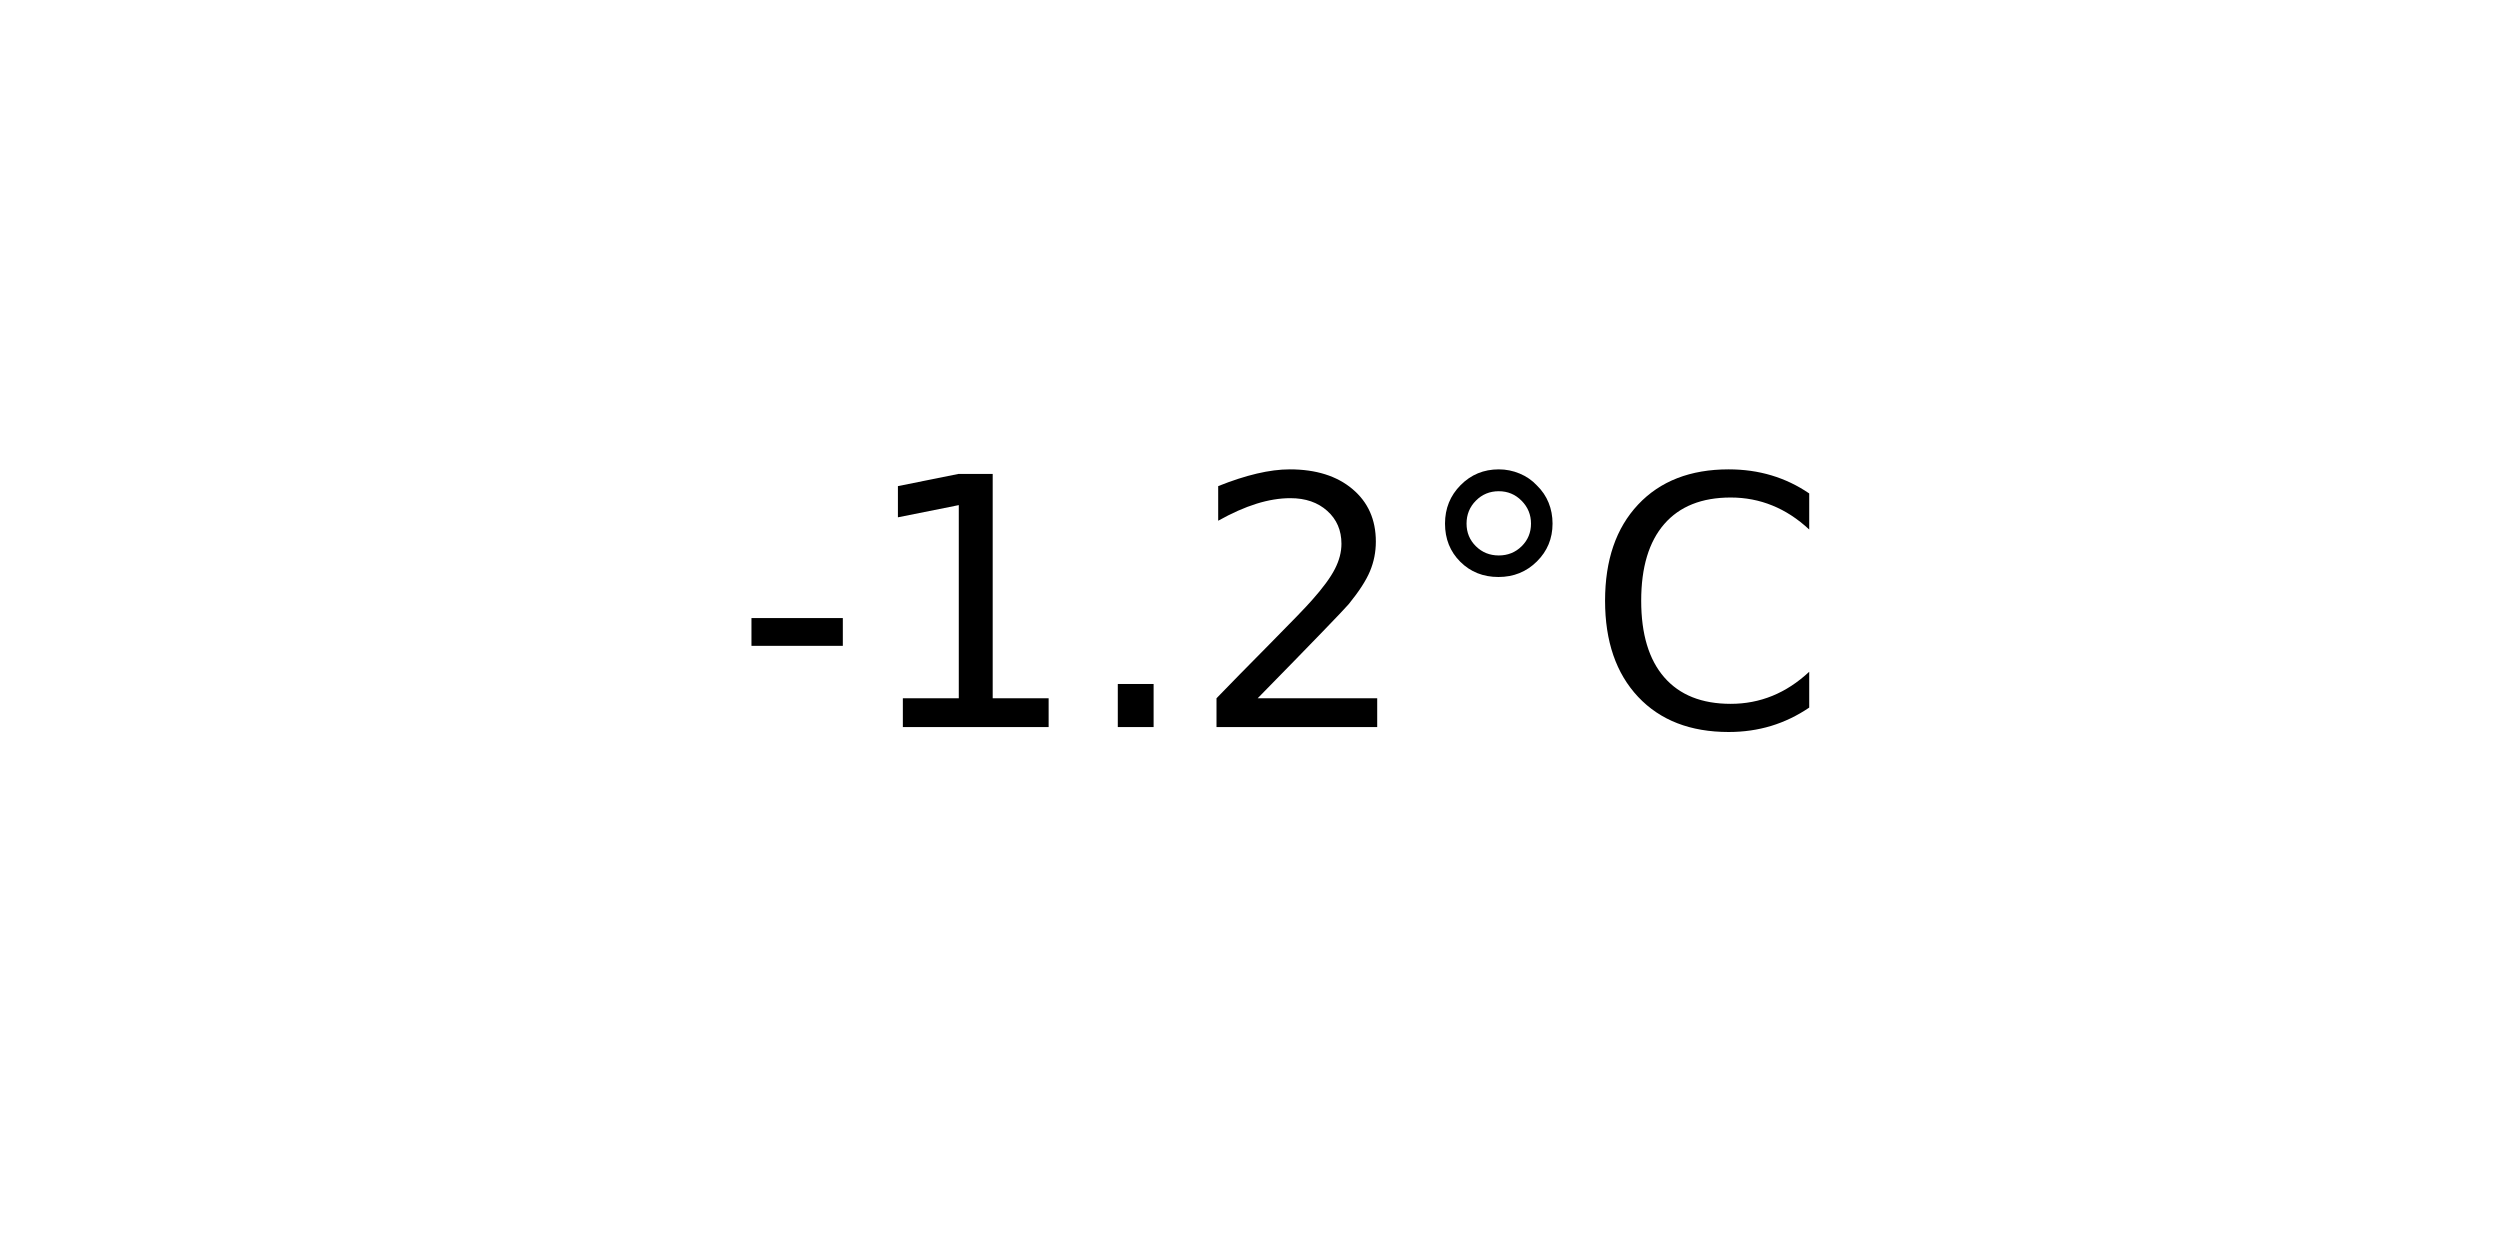
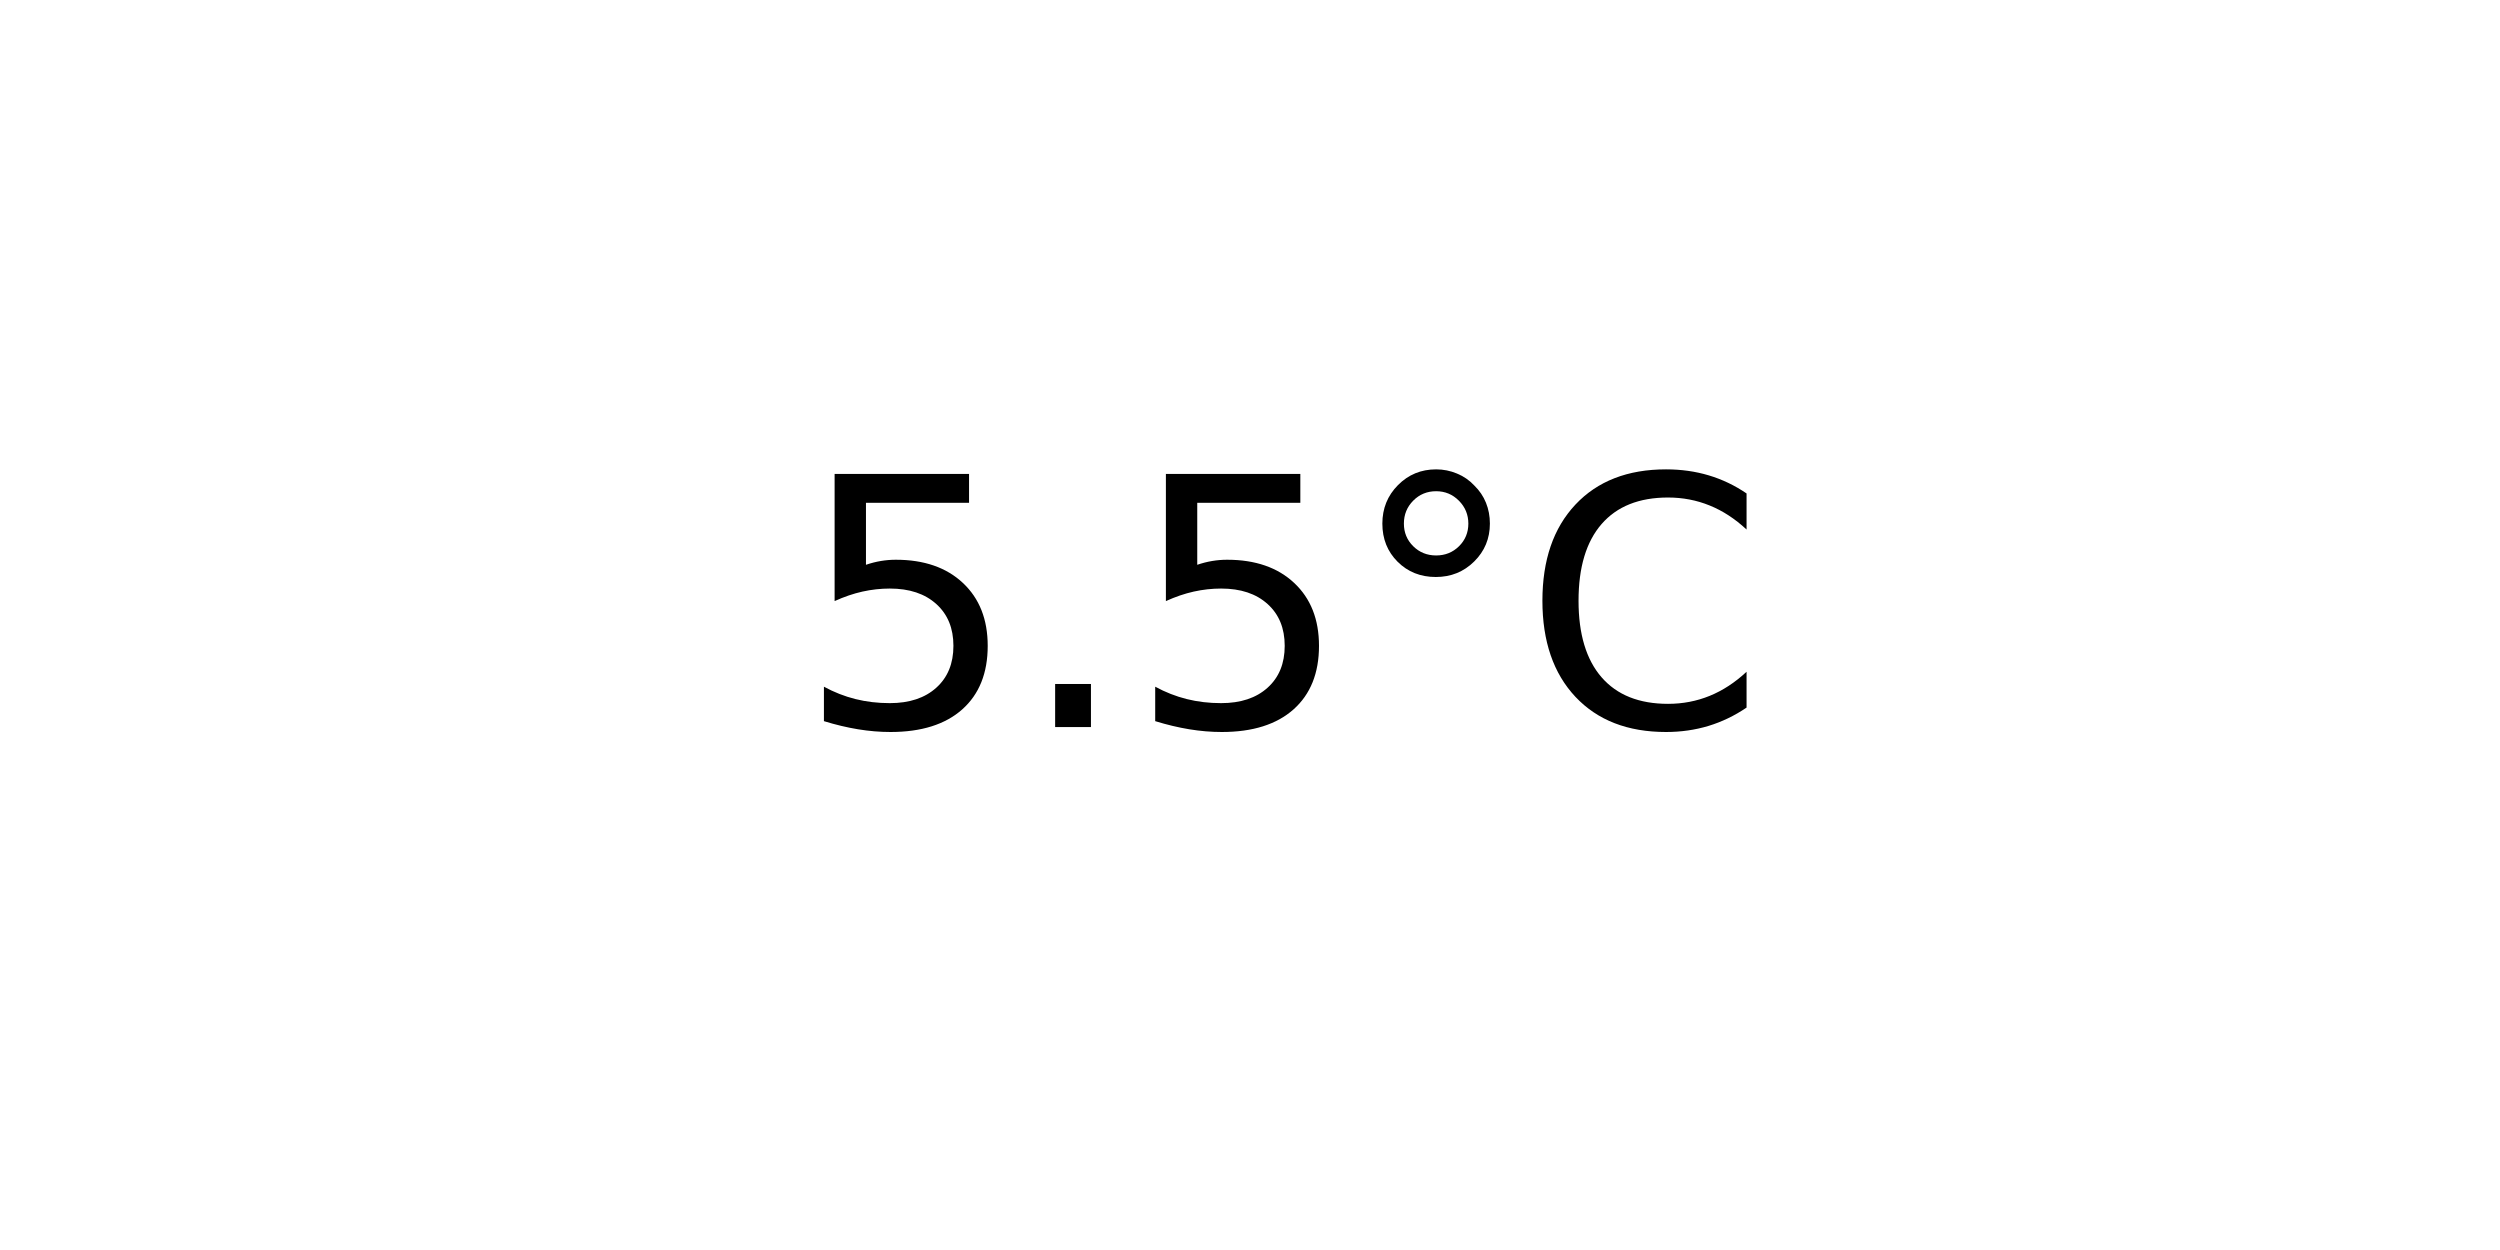
<svg xmlns="http://www.w3.org/2000/svg" xmlns:xlink="http://www.w3.org/1999/xlink" width="72pt" height="36pt" viewBox="0 0 72 36" version="1.1">
  <defs>
    <style type="text/css">*{stroke-linejoin: round; stroke-linecap: butt}</style>
  </defs>
  <g id="figure_1">
    <g id="axes_1">
      <g id="text_1">
-         <g transform="translate(21.15312 20.93937) scale(0.1 -0.1)">
+         <g transform="translate(22.95703 20.93937) scale(0.1 -0.1)">
          <defs>
-             <path id="DejaVuSans-2d" d="M 313 2009  L 1997 2009  L 1997 1497  L 313 1497  L 313 2009  z " transform="scale(0.015625)" />
-             <path id="DejaVuSans-31" d="M 794 531  L 1825 531  L 1825 4091  L 703 3866  L 703 4441  L 1819 4666  L 2450 4666  L 2450 531  L 3481 531  L 3481 0  L 794 0  L 794 531  z " transform="scale(0.015625)" />
+             <path id="DejaVuSans-35" d="M 691 4666  L 3169 4666  L 3169 4134  L 1269 4134  L 1269 2991  Q 1406 3038 1543 3061  Q 1681 3084 1819 3084  Q 2600 3084 3056 2656  Q 3513 2228 3513 1497  Q 3513 744 3044 326  Q 2575 -91 1722 -91  Q 1428 -91 1123 -41  Q 819 9 494 109  L 494 744  Q 775 591 1075 516  Q 1375 441 1709 441  Q 2250 441 2565 725  Q 2881 1009 2881 1497  Q 2881 1984 2565 2268  Q 2250 2553 1709 2553  Q 1456 2553 1204 2497  Q 953 2441 691 2322  L 691 4666  z " transform="scale(0.015625)" />
            <path id="DejaVuSans-2e" d="M 684 794  L 1344 794  L 1344 0  L 684 0  L 684 794  z " transform="scale(0.015625)" />
-             <path id="DejaVuSans-32" d="M 1228 531  L 3431 531  L 3431 0  L 469 0  L 469 531  Q 828 903 1448 1529  Q 2069 2156 2228 2338  Q 2531 2678 2651 2914  Q 2772 3150 2772 3378  Q 2772 3750 2511 3984  Q 2250 4219 1831 4219  Q 1534 4219 1204 4116  Q 875 4013 500 3803  L 500 4441  Q 881 4594 1212 4672  Q 1544 4750 1819 4750  Q 2544 4750 2975 4387  Q 3406 4025 3406 3419  Q 3406 3131 3298 2873  Q 3191 2616 2906 2266  Q 2828 2175 2409 1742  Q 1991 1309 1228 531  z " transform="scale(0.015625)" />
            <path id="DejaVuSans-b0" d="M 1600 4347  Q 1350 4347 1178 4173  Q 1006 4000 1006 3750  Q 1006 3503 1178 3333  Q 1350 3163 1600 3163  Q 1850 3163 2022 3333  Q 2194 3503 2194 3750  Q 2194 3997 2020 4172  Q 1847 4347 1600 4347  z M 1600 4750  Q 1800 4750 1984 4673  Q 2169 4597 2303 4453  Q 2447 4313 2519 4134  Q 2591 3956 2591 3750  Q 2591 3338 2302 3052  Q 2013 2766 1594 2766  Q 1172 2766 890 3047  Q 609 3328 609 3750  Q 609 4169 896 4459  Q 1184 4750 1600 4750  z " transform="scale(0.015625)" />
            <path id="DejaVuSans-43" d="M 4122 4306  L 4122 3641  Q 3803 3938 3442 4084  Q 3081 4231 2675 4231  Q 1875 4231 1450 3742  Q 1025 3253 1025 2328  Q 1025 1406 1450 917  Q 1875 428 2675 428  Q 3081 428 3442 575  Q 3803 722 4122 1019  L 4122 359  Q 3791 134 3420 21  Q 3050 -91 2638 -91  Q 1578 -91 968 557  Q 359 1206 359 2328  Q 359 3453 968 4101  Q 1578 4750 2638 4750  Q 3056 4750 3426 4639  Q 3797 4528 4122 4306  z " transform="scale(0.015625)" />
          </defs>
-           <use xlink:href="#DejaVuSans-2d" />
-           <use xlink:href="#DejaVuSans-31" x="36.084" />
-           <use xlink:href="#DejaVuSans-2e" x="99.707" />
-           <use xlink:href="#DejaVuSans-32" x="131.494" />
-           <use xlink:href="#DejaVuSans-b0" x="195.117" />
-           <use xlink:href="#DejaVuSans-43" x="245.117" />
+           <use xlink:href="#DejaVuSans-35" />
+           <use xlink:href="#DejaVuSans-2e" x="63.623" />
+           <use xlink:href="#DejaVuSans-35" x="95.41" />
+           <use xlink:href="#DejaVuSans-b0" x="159.033" />
+           <use xlink:href="#DejaVuSans-43" x="209.033" />
        </g>
      </g>
    </g>
  </g>
</svg>
